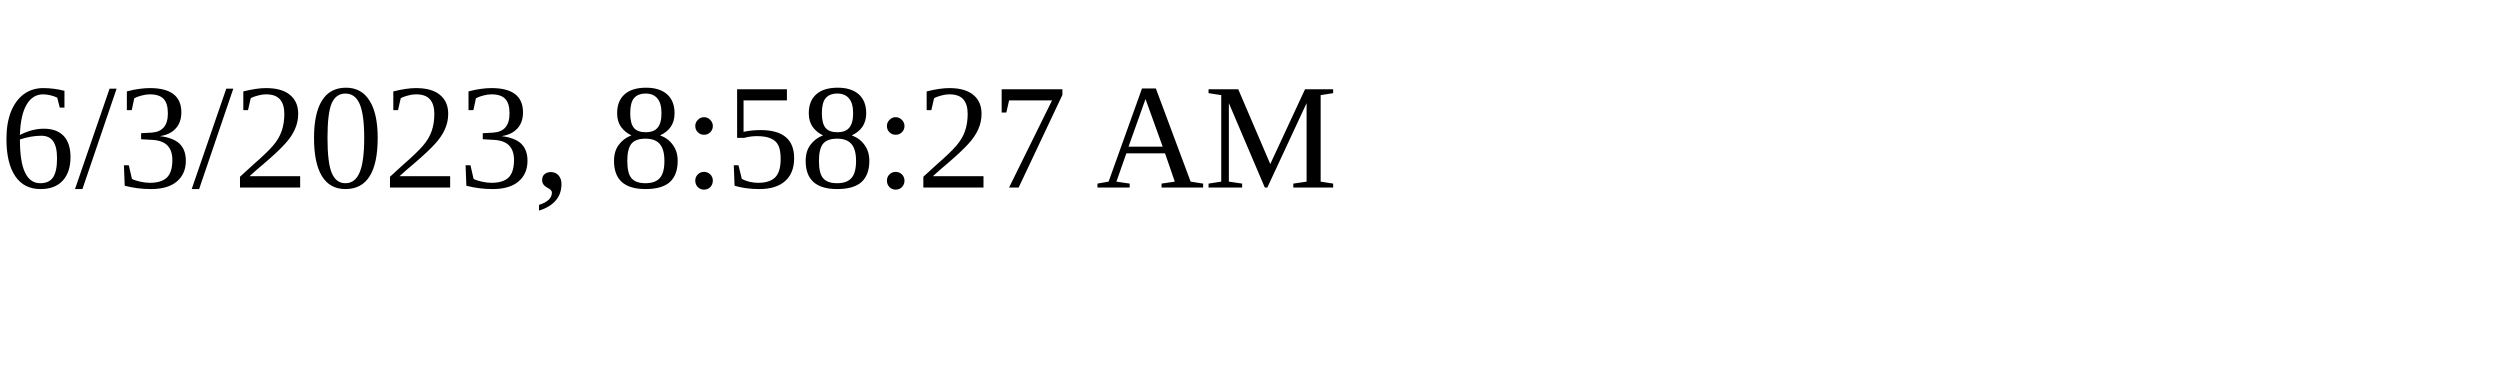
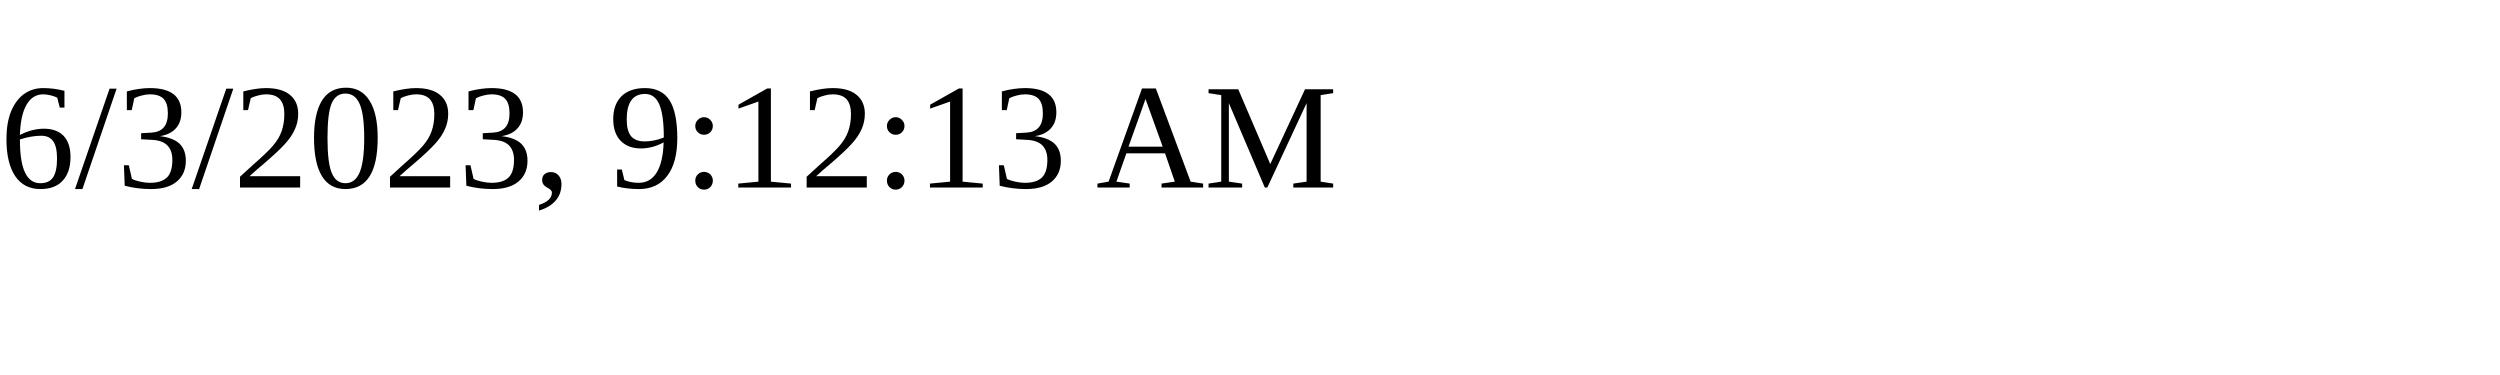
<svg xmlns="http://www.w3.org/2000/svg" height="30" width="200">
-   <text x="0" y="15">6/3/2023, 8:58:27 AM</text>
+   <text x="0" y="15">6/3/2023, 9:12:13 AM</text>
</svg>
